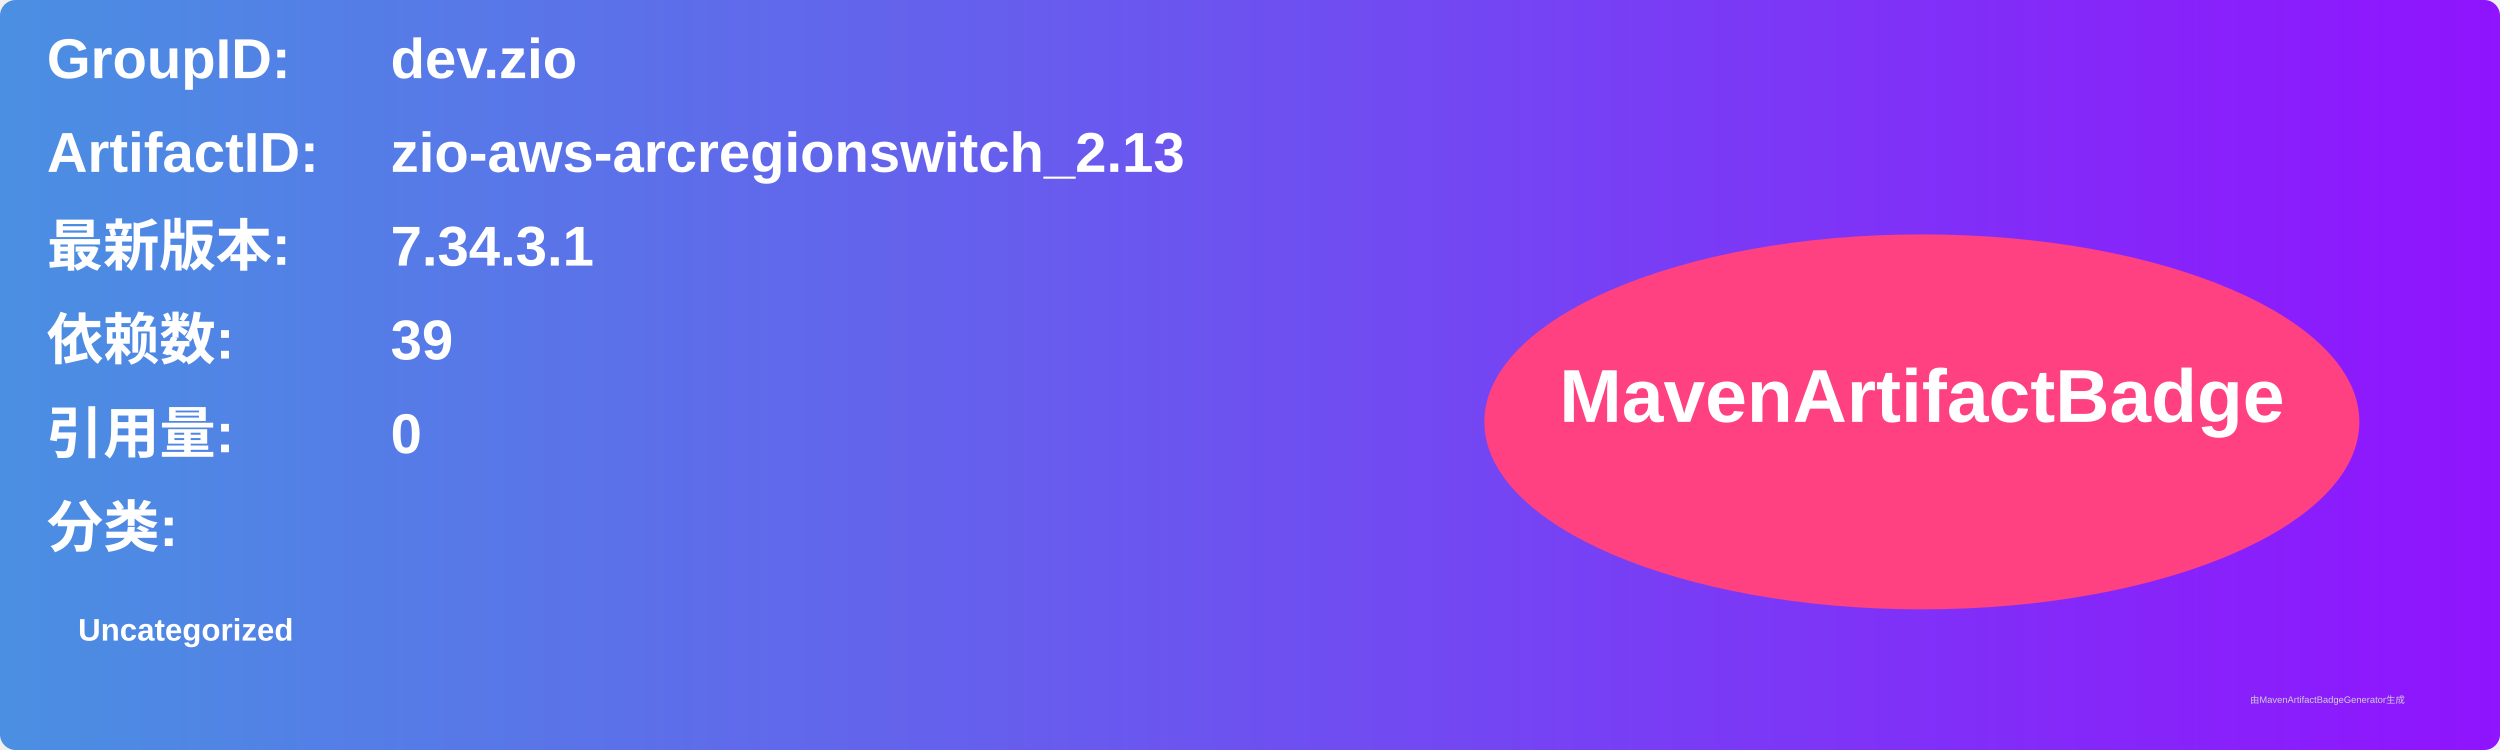
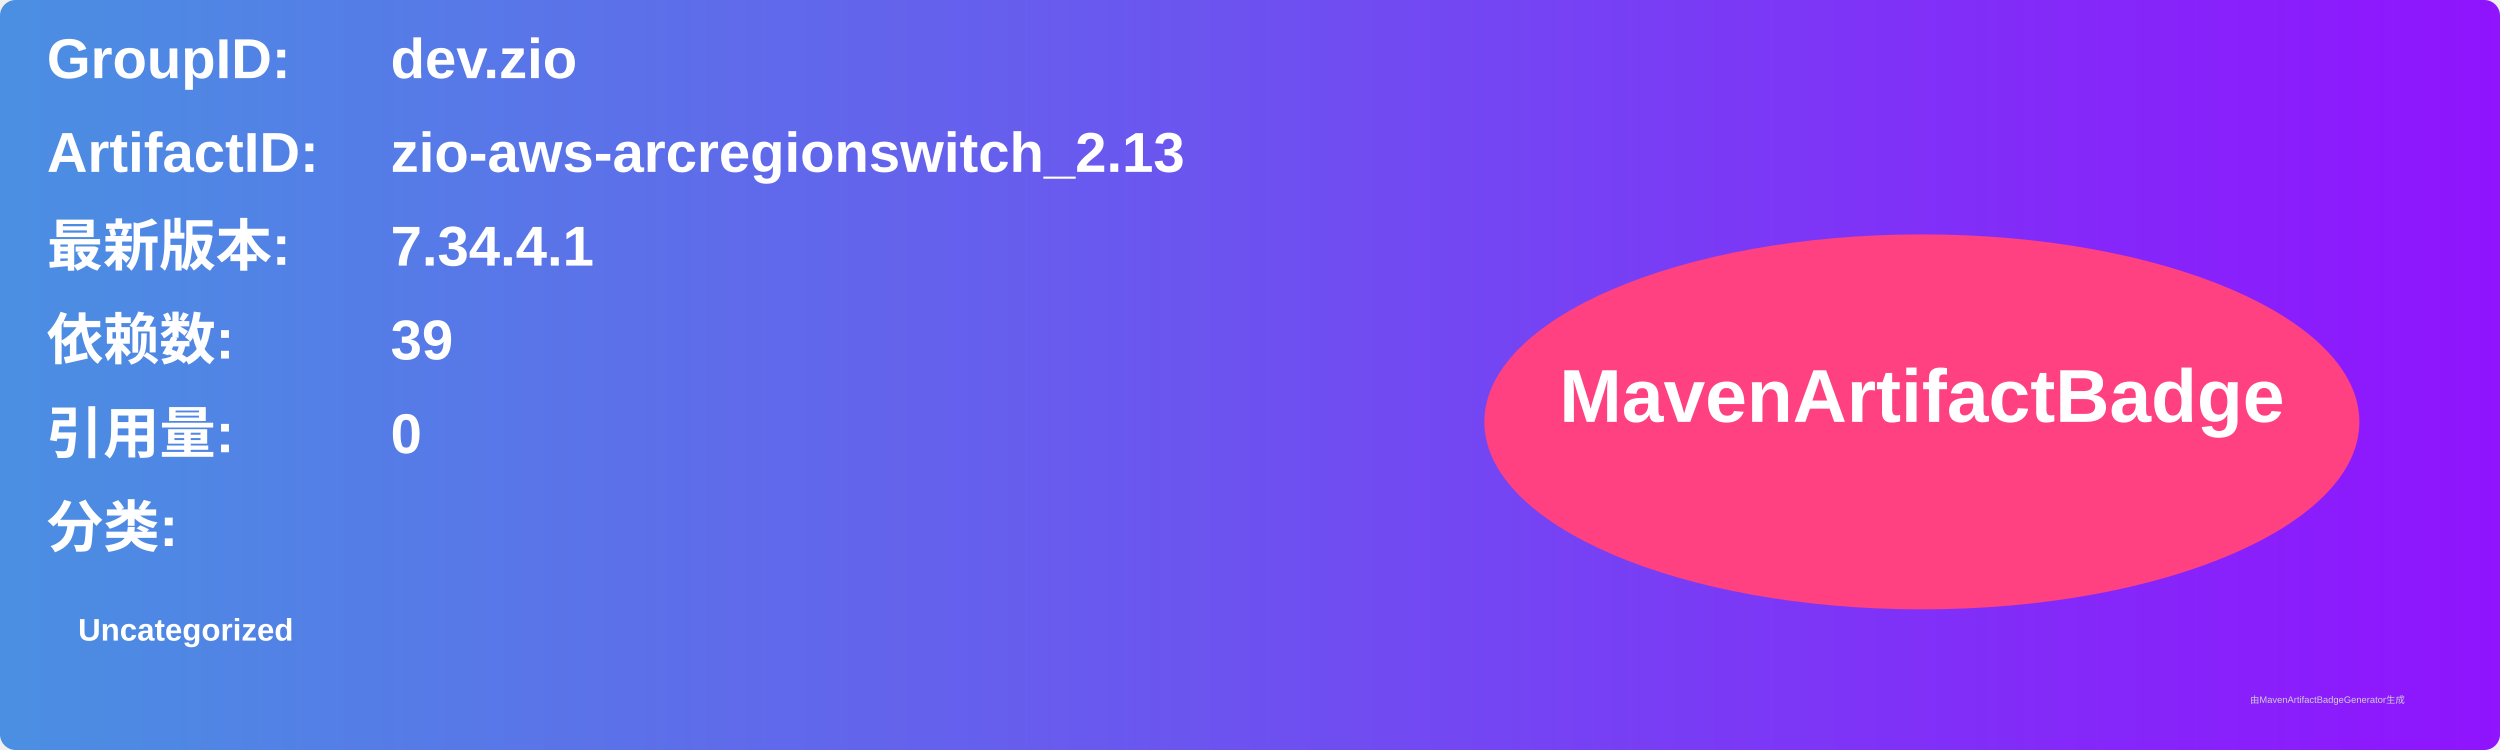
<svg xmlns="http://www.w3.org/2000/svg" width="800" height="240" viewBox="0 0 800 240">
  <linearGradient id="grad" x1="0%" y1="0%" x2="100%" y2="0%">
    <stop offset="0%" stop-color="#4a90e2" />
    <stop offset="100%" stop-color="#9013fe" />
  </linearGradient>
  <rect width="100%" height="100%" rx="5" ry="5" fill="url(#grad)" />
  <g transform="translate(15, 15)">
    <text x="0" y="10" font-family="Arial" font-size="18" fill="white" font-weight="bold" width="260">GroupID:</text>
    <text x="110" y="10" font-family="Arial" font-size="18" fill="white" font-weight="bold" width="460">dev.zio</text>
    <text x="0" y="40" font-family="Arial" font-size="18" fill="white" font-weight="bold" width="260">ArtifactID:</text>
    <text x="110" y="40" font-family="Arial" font-size="18" fill="white" font-weight="bold" width="460">zio-aws-arcregionswitch_2.13</text>
    <text x="0" y="70" font-family="Arial" font-size="18" fill="white" font-weight="bold">最新版本:</text>
    <text x="110" y="70" font-family="Arial" font-size="18" fill="white" font-weight="bold">
-       <tspan font-weight="bold">7.34.3.1</tspan>
+       <tspan font-weight="bold">7.34.4.1</tspan>
    </text>
    <text x="0" y="100" font-family="Arial" font-size="18" fill="white" font-weight="bold">依赖数: </text>
    <text x="110" y="100" font-family="Arial" font-size="18" fill="white">
      <tspan font-weight="bold">39</tspan>
    </text>
    <text x="0" y="130" font-family="Arial" font-size="18" fill="white" font-weight="bold">引用量: </text>
    <text x="110" y="130" font-family="Arial" font-size="18" fill="white">
      <tspan font-weight="bold">0</tspan>
    </text>
    <text x="0" y="160" font-family="Arial" font-size="18" fill="white" font-weight="bold">分类:</text>
    <text x="10" y="190" font-family="Arial" font-size="10" fill="white">
      <tspan font-weight="bold">Uncategorized</tspan>
    </text>
    <ellipse cx="600" cy="120" rx="140" ry="60" fill="#ff4081" />
    <text x="600" y="120" text-anchor="middle" font-family="Arial" font-size="24" fill="white" font-weight="bold">MavenArtifactBadge</text>
  </g>
  <text x="720" y="225" font-family="Arial" font-size="3" fill="#d0d0d0">由MavenArtifactBadgeGenerator生成</text>
</svg>
